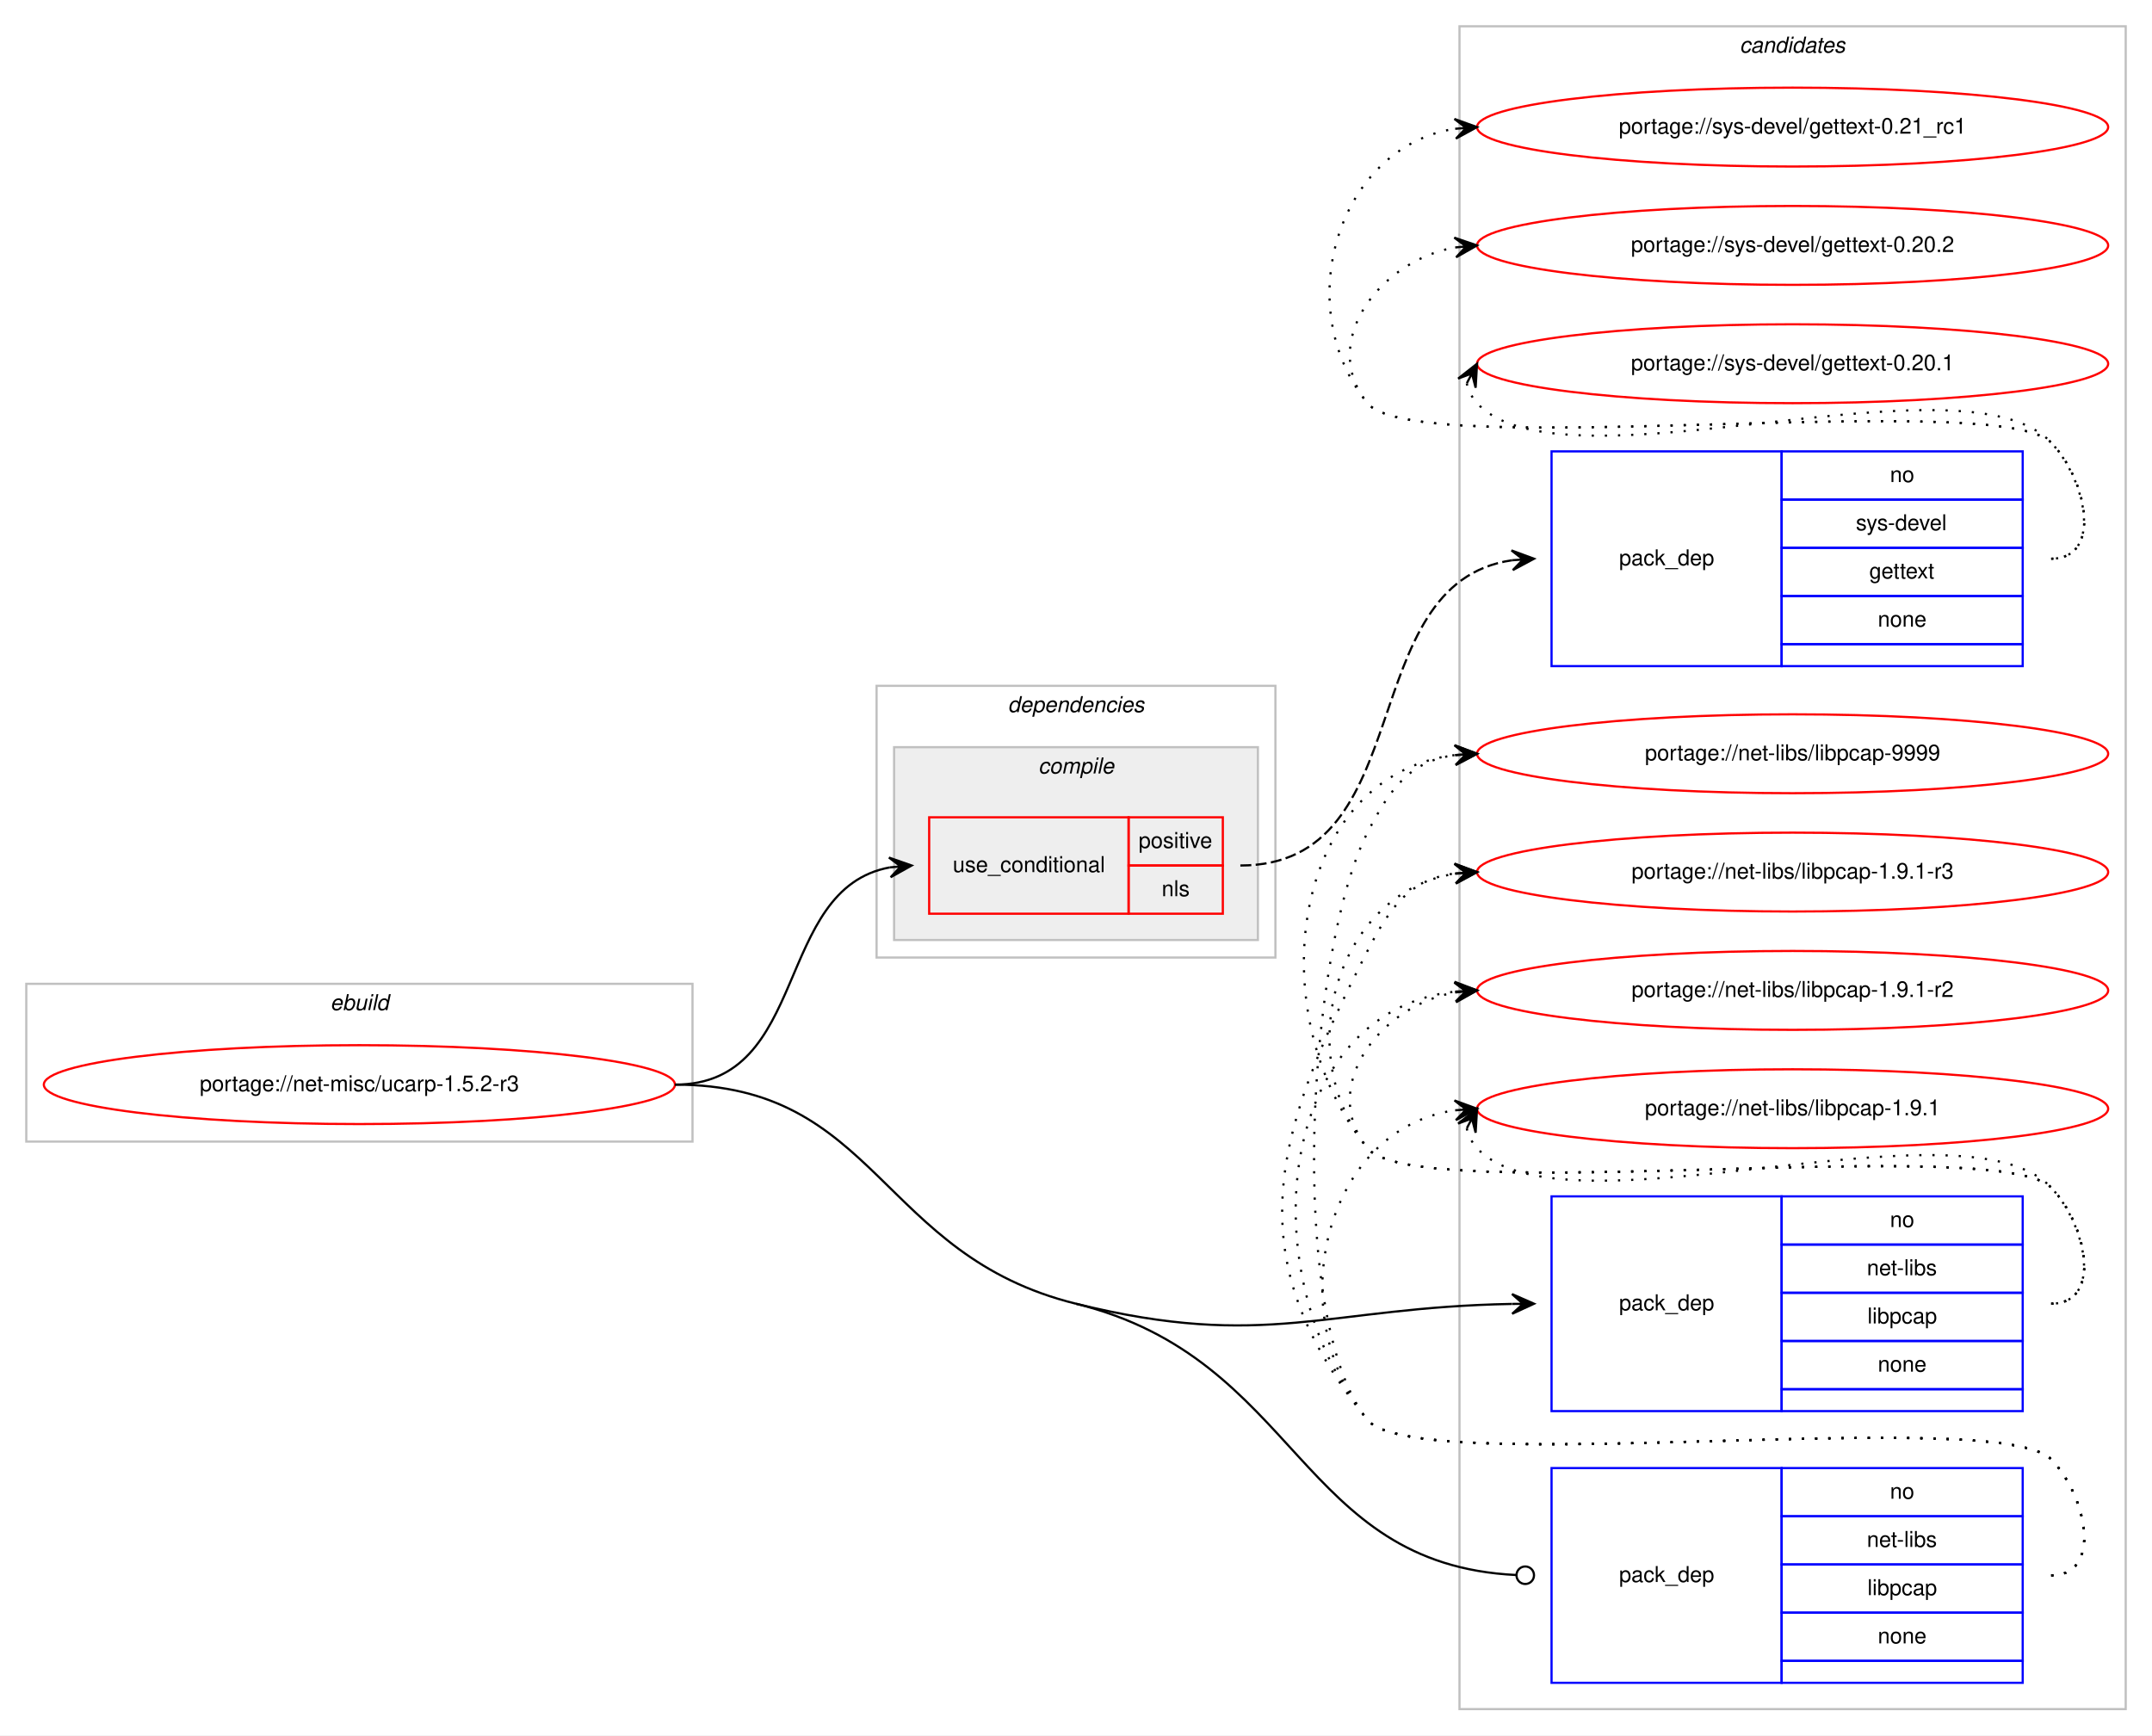
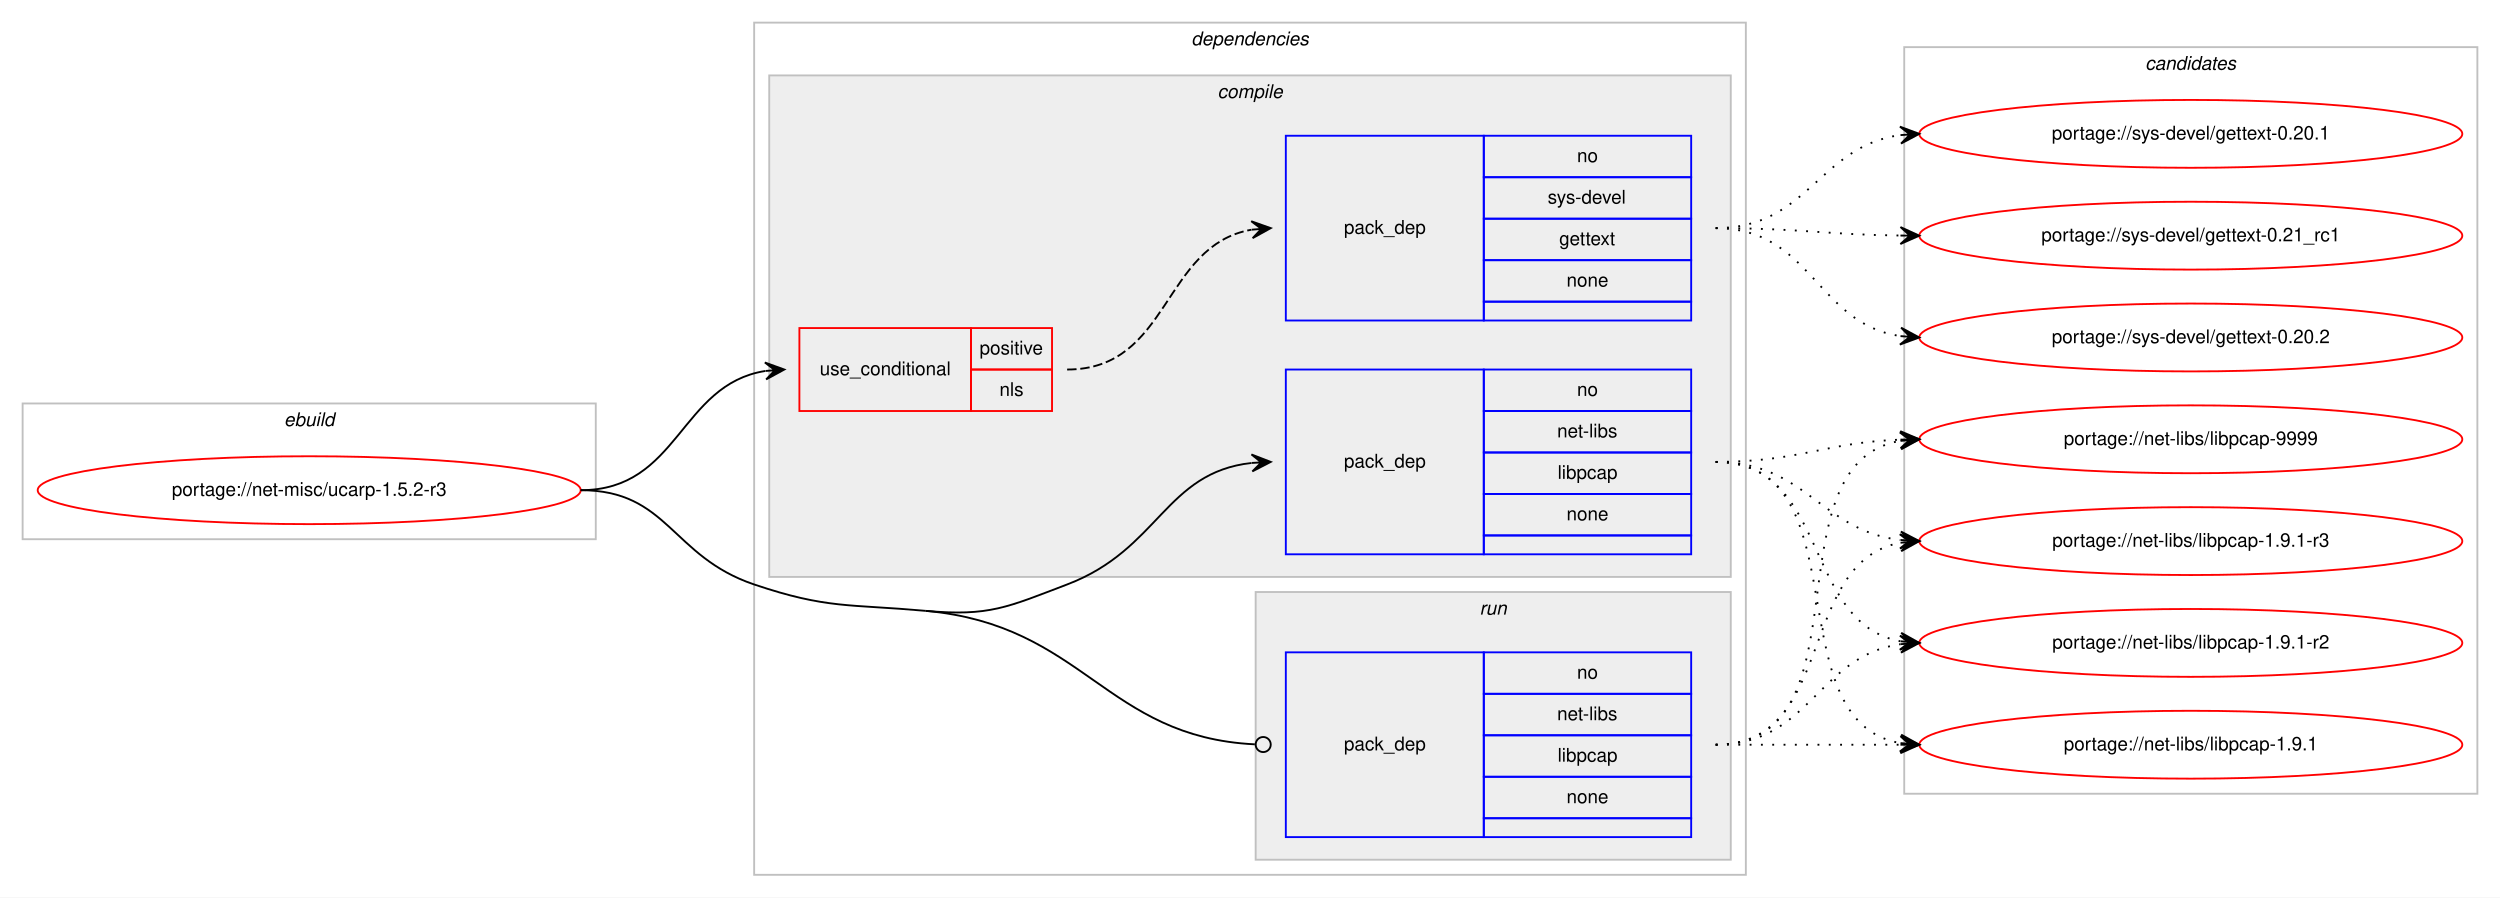
- <svg xmlns="http://www.w3.org/2000/svg" xmlns:xlink="http://www.w3.org/1999/xlink" width="982pt" height="792pt" viewBox="0.00 0.00 982.00 792.00">
-   <g id="graph0" class="graph" transform="scale(1 1) rotate(0) translate(4 788)">
-     <polygon fill="#ffffff" stroke="transparent" points="-4,4 -4,-788 978,-788 978,4 -4,4" />
-     <g id="clust10" class="cluster">
-       <polygon fill="none" stroke="#c0c0c0" points="662,-8 662,-776 966,-776 966,-8 662,-8" />
-       <text text-anchor="start" x="789.824" y="-764" font-family="Helvetica,sans-Serif" font-style="italic" font-size="10.00" fill="#000000">candidates</text>
-     </g>
+ <svg xmlns="http://www.w3.org/2000/svg" xmlns:xlink="http://www.w3.org/1999/xlink" width="1326pt" height="476pt" viewBox="0.00 0.00 1326.00 476.00">
+   <g id="graph0" class="graph" transform="scale(1 1) rotate(0) translate(4 472)">
+     <polygon fill="#ffffff" stroke="transparent" points="-4,4 -4,-472 1322,-472 1322,4 -4,4" />
    <g id="clust1" class="cluster">
-       <polygon fill="none" stroke="#c0c0c0" points="8,-267 8,-339 312,-339 312,-267 8,-267" />
-       <text text-anchor="start" x="146.663" y="-327" font-family="Helvetica,sans-Serif" font-style="italic" font-size="10.00" fill="#000000">ebuild</text>
+       <polygon fill="none" stroke="#c0c0c0" points="8,-186 8,-258 312,-258 312,-186 8,-186" />
+       <text text-anchor="start" x="146.663" y="-246" font-family="Helvetica,sans-Serif" font-style="italic" font-size="10.00" fill="#000000">ebuild</text>
    </g>
    <g id="clust2" class="cluster">
-       <polygon fill="none" stroke="#c0c0c0" points="396,-351 396,-475 578,-475 578,-351 396,-351" />
-       <text text-anchor="start" x="455.875" y="-463" font-family="Helvetica,sans-Serif" font-style="italic" font-size="10.00" fill="#000000">dependencies</text>
+       <polygon fill="none" stroke="#c0c0c0" points="396,-8 396,-460 922,-460 922,-8 396,-8" />
+       <text text-anchor="start" x="627.875" y="-448" font-family="Helvetica,sans-Serif" font-style="italic" font-size="10.00" fill="#000000">dependencies</text>
    </g>
    <g id="clust3" class="cluster">
-       <polygon fill="#eeeeee" stroke="#c0c0c0" points="404,-359 404,-447 570,-447 570,-359 404,-359" />
-       <text text-anchor="start" x="469.778" y="-435" font-family="Helvetica,sans-Serif" font-style="italic" font-size="10.00" fill="#000000">compile</text>
+       <polygon fill="#eeeeee" stroke="#c0c0c0" points="404,-166 404,-432 914,-432 914,-166 404,-166" />
+       <text text-anchor="start" x="641.778" y="-420" font-family="Helvetica,sans-Serif" font-style="italic" font-size="10.00" fill="#000000">compile</text>
+     </g>
+     <g id="clust8" class="cluster">
+       <polygon fill="#eeeeee" stroke="#c0c0c0" points="662,-16 662,-158 914,-158 914,-16 662,-16" />
+       <text text-anchor="start" x="780.777" y="-146" font-family="Helvetica,sans-Serif" font-style="italic" font-size="10.00" fill="#000000">run</text>
+     </g>
+     <g id="clust10" class="cluster">
+       <polygon fill="none" stroke="#c0c0c0" points="1006,-51 1006,-447 1310,-447 1310,-51 1006,-51" />
+       <text text-anchor="start" x="1133.824" y="-435" font-family="Helvetica,sans-Serif" font-style="italic" font-size="10.00" fill="#000000">candidates</text>
    </g>
    <g id="node1" class="node">
      <g id="a_node1">
        <a xlink:href="../net-misc/ucarp-1.5.2-r3.svg" xlink:title="portage://net-misc/ucarp-1.5.2-r3">
-           <ellipse fill="none" stroke="#ff0000" cx="160" cy="-293" rx="144" ry="18" />
-           <text text-anchor="middle" x="160" y="-290" font-family="Helvetica,sans-Serif" font-size="10.00" fill="#000000">portage://net-misc/ucarp-1.5.2-r3</text>
+           <ellipse fill="none" stroke="#ff0000" cx="160" cy="-212" rx="144" ry="18" />
+           <text text-anchor="middle" x="160" y="-209" font-family="Helvetica,sans-Serif" font-size="10.00" fill="#000000">portage://net-misc/ucarp-1.5.2-r3</text>
        </a>
      </g>
    </g>
    <g id="node2" class="node">
-       <polygon fill="none" stroke="#ff0000" points="420,-371 420,-415 511,-415 511,-371 420,-371" />
-       <text text-anchor="start" x="430.767" y="-390" font-family="Helvetica,sans-Serif" font-size="10.00" fill="#000000">use_conditional</text>
-       <polygon fill="none" stroke="#ff0000" points="511,-393 511,-415 554,-415 554,-393 511,-393" />
-       <text text-anchor="start" x="515.553" y="-401" font-family="Helvetica,sans-Serif" font-size="10.00" fill="#000000">positive</text>
-       <polygon fill="none" stroke="#ff0000" points="511,-371 511,-393 554,-393 554,-371 511,-371" />
-       <text text-anchor="start" x="526.111" y="-379" font-family="Helvetica,sans-Serif" font-size="10.00" fill="#000000">nls</text>
+       <polygon fill="none" stroke="#ff0000" points="420,-254 420,-298 511,-298 511,-254 420,-254" />
+       <text text-anchor="start" x="430.767" y="-273" font-family="Helvetica,sans-Serif" font-size="10.00" fill="#000000">use_conditional</text>
+       <polygon fill="none" stroke="#ff0000" points="511,-276 511,-298 554,-298 554,-276 511,-276" />
+       <text text-anchor="start" x="515.553" y="-284" font-family="Helvetica,sans-Serif" font-size="10.00" fill="#000000">positive</text>
+       <polygon fill="none" stroke="#ff0000" points="511,-254 511,-276 554,-276 554,-254 511,-254" />
+       <text text-anchor="start" x="526.111" y="-262" font-family="Helvetica,sans-Serif" font-size="10.00" fill="#000000">nls</text>
    </g>
    <g id="edge2" class="edge">
-       <path fill="none" stroke="#000000" d="M304,-293C365.839,-293 348.817,-382.362 402.031,-392.135" />
-       <polygon fill="#000000" stroke="#000000" points="412,-393 401.649,-396.619 407.019,-392.568 402.037,-392.136 402.037,-392.136 402.037,-392.136 407.019,-392.568 402.426,-387.653 412,-393 412,-393" />
+       <path fill="none" stroke="#000000" d="M304,-212C356.199,-212 356.421,-268.016 401.92,-275.237" />
+       <polygon fill="#000000" stroke="#000000" points="412,-276 401.689,-279.732 407.014,-275.622 402.029,-275.245 402.029,-275.245 402.029,-275.245 407.014,-275.622 402.368,-270.758 412,-276 412,-276" />
    </g>
    <g id="node4" class="node">
-       <polygon fill="none" stroke="#0000ff" points="704,-144 704,-242 809,-242 809,-144 704,-144" />
-       <text text-anchor="start" x="734.823" y="-190" font-family="Helvetica,sans-Serif" font-size="10.00" fill="#000000">pack_dep</text>
-       <polygon fill="none" stroke="#0000ff" points="809,-220 809,-242 919,-242 919,-220 809,-220" />
-       <text text-anchor="start" x="858.441" y="-228" font-family="Helvetica,sans-Serif" font-size="10.00" fill="#000000">no</text>
-       <polygon fill="none" stroke="#0000ff" points="809,-198 809,-220 919,-220 919,-198 809,-198" />
-       <text text-anchor="start" x="847.889" y="-206" font-family="Helvetica,sans-Serif" font-size="10.00" fill="#000000">net-libs</text>
-       <polygon fill="none" stroke="#0000ff" points="809,-176 809,-198 919,-198 919,-176 809,-176" />
-       <text text-anchor="start" x="848.163" y="-184" font-family="Helvetica,sans-Serif" font-size="10.00" fill="#000000">libpcap</text>
-       <polygon fill="none" stroke="#0000ff" points="809,-154 809,-176 919,-176 919,-154 809,-154" />
-       <text text-anchor="start" x="852.882" y="-162" font-family="Helvetica,sans-Serif" font-size="10.00" fill="#000000">none</text>
-       <polygon fill="none" stroke="#0000ff" points="809,-144 809,-154 919,-154 919,-144 809,-144" />
+       <polygon fill="none" stroke="#0000ff" points="678,-178 678,-276 783,-276 783,-178 678,-178" />
+       <text text-anchor="start" x="708.823" y="-224" font-family="Helvetica,sans-Serif" font-size="10.00" fill="#000000">pack_dep</text>
+       <polygon fill="none" stroke="#0000ff" points="783,-254 783,-276 893,-276 893,-254 783,-254" />
+       <text text-anchor="start" x="832.441" y="-262" font-family="Helvetica,sans-Serif" font-size="10.00" fill="#000000">no</text>
+       <polygon fill="none" stroke="#0000ff" points="783,-232 783,-254 893,-254 893,-232 783,-232" />
+       <text text-anchor="start" x="821.889" y="-240" font-family="Helvetica,sans-Serif" font-size="10.00" fill="#000000">net-libs</text>
+       <polygon fill="none" stroke="#0000ff" points="783,-210 783,-232 893,-232 893,-210 783,-210" />
+       <text text-anchor="start" x="822.163" y="-218" font-family="Helvetica,sans-Serif" font-size="10.00" fill="#000000">libpcap</text>
+       <polygon fill="none" stroke="#0000ff" points="783,-188 783,-210 893,-210 893,-188 783,-188" />
+       <text text-anchor="start" x="826.882" y="-196" font-family="Helvetica,sans-Serif" font-size="10.00" fill="#000000">none</text>
+       <polygon fill="none" stroke="#0000ff" points="783,-178 783,-188 893,-188 893,-178 783,-178" />
    </g>
    <g id="edge3" class="edge">
-       <path fill="none" stroke="#000000" d="M487,-193C573.834,-171.559 601.098,-191.409 685.929,-192.911" />
-       <polygon fill="#000000" stroke="#000000" points="696,-193 685.961,-197.412 691,-192.956 686,-192.912 686,-192.912 686,-192.912 691,-192.956 686.04,-188.412 696,-193 696,-193" />
+       <path fill="none" stroke="#000000" d="M487,-148C520.772,-144.952 530.303,-149.954 562,-162 610.994,-180.618 613.808,-221.291 659.841,-226.457" />
+       <polygon fill="#000000" stroke="#000000" points="670,-227 659.774,-230.959 665.007,-226.733 660.014,-226.466 660.014,-226.466 660.014,-226.466 665.007,-226.733 660.255,-221.972 670,-227 670,-227" />
    </g>
    <g id="node5" class="node">
-       <polygon fill="none" stroke="#0000ff" points="704,-20 704,-118 809,-118 809,-20 704,-20" />
-       <text text-anchor="start" x="734.823" y="-66" font-family="Helvetica,sans-Serif" font-size="10.00" fill="#000000">pack_dep</text>
-       <polygon fill="none" stroke="#0000ff" points="809,-96 809,-118 919,-118 919,-96 809,-96" />
-       <text text-anchor="start" x="858.441" y="-104" font-family="Helvetica,sans-Serif" font-size="10.00" fill="#000000">no</text>
-       <polygon fill="none" stroke="#0000ff" points="809,-74 809,-96 919,-96 919,-74 809,-74" />
-       <text text-anchor="start" x="847.889" y="-82" font-family="Helvetica,sans-Serif" font-size="10.00" fill="#000000">net-libs</text>
-       <polygon fill="none" stroke="#0000ff" points="809,-52 809,-74 919,-74 919,-52 809,-52" />
-       <text text-anchor="start" x="848.163" y="-60" font-family="Helvetica,sans-Serif" font-size="10.00" fill="#000000">libpcap</text>
-       <polygon fill="none" stroke="#0000ff" points="809,-30 809,-52 919,-52 919,-30 809,-30" />
-       <text text-anchor="start" x="852.882" y="-38" font-family="Helvetica,sans-Serif" font-size="10.00" fill="#000000">none</text>
-       <polygon fill="none" stroke="#0000ff" points="809,-20 809,-30 919,-30 919,-20 809,-20" />
+       <polygon fill="none" stroke="#0000ff" points="678,-28 678,-126 783,-126 783,-28 678,-28" />
+       <text text-anchor="start" x="708.823" y="-74" font-family="Helvetica,sans-Serif" font-size="10.00" fill="#000000">pack_dep</text>
+       <polygon fill="none" stroke="#0000ff" points="783,-104 783,-126 893,-126 893,-104 783,-104" />
+       <text text-anchor="start" x="832.441" y="-112" font-family="Helvetica,sans-Serif" font-size="10.00" fill="#000000">no</text>
+       <polygon fill="none" stroke="#0000ff" points="783,-82 783,-104 893,-104 893,-82 783,-82" />
+       <text text-anchor="start" x="821.889" y="-90" font-family="Helvetica,sans-Serif" font-size="10.00" fill="#000000">net-libs</text>
+       <polygon fill="none" stroke="#0000ff" points="783,-60 783,-82 893,-82 893,-60 783,-60" />
+       <text text-anchor="start" x="822.163" y="-68" font-family="Helvetica,sans-Serif" font-size="10.00" fill="#000000">libpcap</text>
+       <polygon fill="none" stroke="#0000ff" points="783,-38 783,-60 893,-60 893,-38 783,-38" />
+       <text text-anchor="start" x="826.882" y="-46" font-family="Helvetica,sans-Serif" font-size="10.00" fill="#000000">none</text>
+       <polygon fill="none" stroke="#0000ff" points="783,-28 783,-38 893,-38 893,-28 783,-28" />
    </g>
    <g id="edge4" class="edge">
-       <path fill="none" stroke="#000000" d="M487,-193C589.196,-167.766 588.119,-73.936 687.986,-69.187" />
-       <ellipse fill="none" stroke="#000000" cx="692.001" cy="-69.093" rx="4" ry="4" />
-       <path fill="none" stroke="#000000" d="M304,-293C396.685,-293 397.018,-215.218 487,-193" />
+       <path fill="none" stroke="#000000" d="M487,-148C571.002,-140.42 582.085,-81.133 661.563,-77.205" />
+       <ellipse fill="none" stroke="#000000" cx="666.001" cy="-77.097" rx="4" ry="4" />
+       <path fill="none" stroke="#000000" d="M304,-212C350.537,-212 351.902,-176.87 396,-162 434.775,-148.925 446.245,-151.678 487,-148" />
    </g>
    <g id="node3" class="node">
-       <polygon fill="none" stroke="#0000ff" points="704,-484 704,-582 809,-582 809,-484 704,-484" />
-       <text text-anchor="start" x="734.823" y="-530" font-family="Helvetica,sans-Serif" font-size="10.00" fill="#000000">pack_dep</text>
-       <polygon fill="none" stroke="#0000ff" points="809,-560 809,-582 919,-582 919,-560 809,-560" />
-       <text text-anchor="start" x="858.441" y="-568" font-family="Helvetica,sans-Serif" font-size="10.00" fill="#000000">no</text>
-       <polygon fill="none" stroke="#0000ff" points="809,-538 809,-560 919,-560 919,-538 809,-538" />
-       <text text-anchor="start" x="842.888" y="-546" font-family="Helvetica,sans-Serif" font-size="10.00" fill="#000000">sys-devel</text>
-       <polygon fill="none" stroke="#0000ff" points="809,-516 809,-538 919,-538 919,-516 809,-516" />
-       <text text-anchor="start" x="848.993" y="-524" font-family="Helvetica,sans-Serif" font-size="10.00" fill="#000000">gettext</text>
-       <polygon fill="none" stroke="#0000ff" points="809,-494 809,-516 919,-516 919,-494 809,-494" />
-       <text text-anchor="start" x="852.882" y="-502" font-family="Helvetica,sans-Serif" font-size="10.00" fill="#000000">none</text>
-       <polygon fill="none" stroke="#0000ff" points="809,-484 809,-494 919,-494 919,-484 809,-484" />
+       <polygon fill="none" stroke="#0000ff" points="678,-302 678,-400 783,-400 783,-302 678,-302" />
+       <text text-anchor="start" x="708.823" y="-348" font-family="Helvetica,sans-Serif" font-size="10.00" fill="#000000">pack_dep</text>
+       <polygon fill="none" stroke="#0000ff" points="783,-378 783,-400 893,-400 893,-378 783,-378" />
+       <text text-anchor="start" x="832.441" y="-386" font-family="Helvetica,sans-Serif" font-size="10.00" fill="#000000">no</text>
+       <polygon fill="none" stroke="#0000ff" points="783,-356 783,-378 893,-378 893,-356 783,-356" />
+       <text text-anchor="start" x="816.888" y="-364" font-family="Helvetica,sans-Serif" font-size="10.00" fill="#000000">sys-devel</text>
+       <polygon fill="none" stroke="#0000ff" points="783,-334 783,-356 893,-356 893,-334 783,-334" />
+       <text text-anchor="start" x="822.993" y="-342" font-family="Helvetica,sans-Serif" font-size="10.00" fill="#000000">gettext</text>
+       <polygon fill="none" stroke="#0000ff" points="783,-312 783,-334 893,-334 893,-312 783,-312" />
+       <text text-anchor="start" x="826.882" y="-320" font-family="Helvetica,sans-Serif" font-size="10.00" fill="#000000">none</text>
+       <polygon fill="none" stroke="#0000ff" points="783,-302 783,-312 893,-312 893,-302 783,-302" />
    </g>
    <g id="edge1" class="edge">
-       <path fill="none" stroke="#000000" stroke-dasharray="5,2" d="M562,-393C644.598,-393 612.799,-521.751 686.013,-532.313" />
-       <polygon fill="#000000" stroke="#000000" points="696,-533 685.715,-536.803 691.012,-532.657 686.024,-532.313 686.024,-532.313 686.024,-532.313 691.012,-532.657 686.332,-527.824 696,-533 696,-533" />
+       <path fill="none" stroke="#000000" stroke-dasharray="5,2" d="M562,-276C616.787,-276 612.408,-341.918 659.799,-350.158" />
+       <polygon fill="#000000" stroke="#000000" points="670,-351 659.664,-354.662 665.017,-350.589 660.034,-350.177 660.034,-350.177 660.034,-350.177 665.017,-350.589 660.404,-345.692 670,-351 670,-351" />
    </g>
    <g id="node6" class="node">
      <g id="a_node6">
        <a xlink:href="../sys-devel/gettext-0.21_rc1.svg" xlink:title="portage://sys-devel/gettext-0.21_rc1">
-           <ellipse fill="none" stroke="#ff0000" cx="814" cy="-730" rx="144" ry="18" />
-           <text text-anchor="middle" x="814" y="-727" font-family="Helvetica,sans-Serif" font-size="10.00" fill="#000000">portage://sys-devel/gettext-0.21_rc1</text>
+           <ellipse fill="none" stroke="#ff0000" cx="1158" cy="-347" rx="144" ry="18" />
+           <text text-anchor="middle" x="1158" y="-344" font-family="Helvetica,sans-Serif" font-size="10.00" fill="#000000">portage://sys-devel/gettext-0.21_rc1</text>
        </a>
      </g>
    </g>
    <g id="edge5" class="edge">
-       <path fill="none" stroke="#000000" stroke-dasharray="1,5" d="M932,-533C955.556,-533 948.376,-569.068 932,-586 907.859,-610.959 641.83,-576.996 620,-604 584.343,-648.108 606.739,-720.836 659.752,-729.207" />
-       <polygon fill="#000000" stroke="#000000" points="670,-730 659.683,-733.715 665.015,-729.614 660.03,-729.229 660.03,-729.229 660.03,-729.229 665.015,-729.614 660.377,-724.742 670,-730 670,-730" />
+       <path fill="none" stroke="#000000" stroke-dasharray="1,5" d="M906,-351C950.468,-351 963.997,-347.572 1003.872,-347.063" />
+       <polygon fill="#000000" stroke="#000000" points="1014,-347 1004.028,-351.562 1009,-347.031 1004,-347.062 1004,-347.062 1004,-347.062 1009,-347.031 1003.972,-342.562 1014,-347 1014,-347" />
    </g>
    <g id="node7" class="node">
      <g id="a_node7">
        <a xlink:href="../sys-devel/gettext-0.20.2.svg" xlink:title="portage://sys-devel/gettext-0.20.2">
-           <ellipse fill="none" stroke="#ff0000" cx="814" cy="-676" rx="144" ry="18" />
-           <text text-anchor="middle" x="814" y="-673" font-family="Helvetica,sans-Serif" font-size="10.00" fill="#000000">portage://sys-devel/gettext-0.20.2</text>
+           <ellipse fill="none" stroke="#ff0000" cx="1158" cy="-293" rx="144" ry="18" />
+           <text text-anchor="middle" x="1158" y="-290" font-family="Helvetica,sans-Serif" font-size="10.00" fill="#000000">portage://sys-devel/gettext-0.20.2</text>
        </a>
      </g>
    </g>
    <g id="edge6" class="edge">
-       <path fill="none" stroke="#000000" stroke-dasharray="1,5" d="M932,-533C955.556,-533 948.376,-569.068 932,-586 907.859,-610.959 641.83,-576.996 620,-604 597.708,-631.575 625.14,-668.599 659.623,-675.029" />
-       <polygon fill="#000000" stroke="#000000" points="670,-676 659.624,-679.548 665.022,-675.534 660.043,-675.068 660.043,-675.068 660.043,-675.068 665.022,-675.534 660.463,-670.587 670,-676 670,-676" />
+       <path fill="none" stroke="#000000" stroke-dasharray="1,5" d="M906,-351C956.866,-351 959.4,-300.447 1003.847,-293.733" />
+       <polygon fill="#000000" stroke="#000000" points="1014,-293 1004.35,-298.209 1009.013,-293.36 1004.026,-293.721 1004.026,-293.721 1004.026,-293.721 1009.013,-293.36 1003.702,-289.232 1014,-293 1014,-293" />
    </g>
    <g id="node8" class="node">
      <g id="a_node8">
        <a xlink:href="../sys-devel/gettext-0.20.1.svg" xlink:title="portage://sys-devel/gettext-0.20.1">
-           <ellipse fill="none" stroke="#ff0000" cx="814" cy="-622" rx="144" ry="18" />
-           <text text-anchor="middle" x="814" y="-619" font-family="Helvetica,sans-Serif" font-size="10.00" fill="#000000">portage://sys-devel/gettext-0.20.1</text>
+           <ellipse fill="none" stroke="#ff0000" cx="1158" cy="-401" rx="144" ry="18" />
+           <text text-anchor="middle" x="1158" y="-398" font-family="Helvetica,sans-Serif" font-size="10.00" fill="#000000">portage://sys-devel/gettext-0.20.1</text>
        </a>
      </g>
    </g>
    <g id="edge7" class="edge">
-       <path fill="none" stroke="#000000" stroke-dasharray="1,5" d="M665.303,-613.011C666.046,-609.792 667.782,-606.375 670,-604 709.827,-561.343 892.173,-628.657 932,-586 948.075,-568.782 955.556,-533 932,-533" />
-       <polygon fill="#000000" stroke="#000000" points="670,-622 661.38,-615.221 667.684,-617.569 665.368,-613.137 665.368,-613.137 665.368,-613.137 667.684,-617.569 669.357,-611.053 670,-622 670,-622" />
+       <path fill="none" stroke="#000000" stroke-dasharray="1,5" d="M906,-351C955.279,-351 960.566,-394.398 1003.831,-400.331" />
+       <polygon fill="#000000" stroke="#000000" points="1014,-401 1003.726,-404.834 1009.011,-400.672 1004.022,-400.344 1004.022,-400.344 1004.022,-400.344 1009.011,-400.672 1004.317,-395.853 1014,-401 1014,-401" />
    </g>
    <g id="node9" class="node">
      <g id="a_node9">
        <a xlink:href="../net-libs/libpcap-9999.svg" xlink:title="portage://net-libs/libpcap-9999">
-           <ellipse fill="none" stroke="#ff0000" cx="814" cy="-444" rx="144" ry="18" />
-           <text text-anchor="middle" x="814" y="-441" font-family="Helvetica,sans-Serif" font-size="10.00" fill="#000000">portage://net-libs/libpcap-9999</text>
+           <ellipse fill="none" stroke="#ff0000" cx="1158" cy="-239" rx="144" ry="18" />
+           <text text-anchor="middle" x="1158" y="-236" font-family="Helvetica,sans-Serif" font-size="10.00" fill="#000000">portage://net-libs/libpcap-9999</text>
        </a>
      </g>
    </g>
    <g id="edge8" class="edge">
-       <path fill="none" stroke="#000000" stroke-dasharray="1,5" d="M932,-193C955.556,-193 948.376,-229.069 932,-246 907.859,-270.959 641.83,-236.996 620,-264 570.044,-325.795 585.455,-434.174 659.651,-443.374" />
-       <polygon fill="#000000" stroke="#000000" points="670,-444 659.746,-447.888 665.009,-443.698 660.018,-443.396 660.018,-443.396 660.018,-443.396 665.009,-443.698 660.29,-438.904 670,-444 670,-444" />
+       <path fill="none" stroke="#000000" stroke-dasharray="1,5" d="M906,-227C950.711,-227 963.808,-237.285 1003.826,-238.811" />
+       <polygon fill="#000000" stroke="#000000" points="1014,-239 1003.918,-243.314 1009.001,-238.907 1004.002,-238.815 1004.002,-238.815 1004.002,-238.815 1009.001,-238.907 1004.085,-234.315 1014,-239 1014,-239" />
    </g>
    <g id="node10" class="node">
      <g id="a_node10">
        <a xlink:href="../net-libs/libpcap-1.9.1-r3.svg" xlink:title="portage://net-libs/libpcap-1.9.1-r3">
-           <ellipse fill="none" stroke="#ff0000" cx="814" cy="-390" rx="144" ry="18" />
-           <text text-anchor="middle" x="814" y="-387" font-family="Helvetica,sans-Serif" font-size="10.00" fill="#000000">portage://net-libs/libpcap-1.9.1-r3</text>
+           <ellipse fill="none" stroke="#ff0000" cx="1158" cy="-185" rx="144" ry="18" />
+           <text text-anchor="middle" x="1158" y="-182" font-family="Helvetica,sans-Serif" font-size="10.00" fill="#000000">portage://net-libs/libpcap-1.9.1-r3</text>
        </a>
      </g>
    </g>
    <g id="edge9" class="edge">
-       <path fill="none" stroke="#000000" stroke-dasharray="1,5" d="M932,-193C955.556,-193 948.376,-229.069 932,-246 907.859,-270.959 641.83,-236.996 620,-264 584.343,-308.108 606.739,-380.836 659.752,-389.207" />
-       <polygon fill="#000000" stroke="#000000" points="670,-390 659.683,-393.715 665.015,-389.614 660.03,-389.229 660.03,-389.229 660.03,-389.229 665.015,-389.614 660.377,-384.742 670,-390 670,-390" />
+       <path fill="none" stroke="#000000" stroke-dasharray="1,5" d="M906,-227C953.881,-227 961.566,-190.699 1003.794,-185.594" />
+       <polygon fill="#000000" stroke="#000000" points="1014,-185 1004.278,-190.073 1009.008,-185.29 1004.017,-185.581 1004.017,-185.581 1004.017,-185.581 1009.008,-185.29 1003.755,-181.088 1014,-185 1014,-185" />
    </g>
    <g id="node11" class="node">
      <g id="a_node11">
        <a xlink:href="../net-libs/libpcap-1.9.1-r2.svg" xlink:title="portage://net-libs/libpcap-1.9.1-r2">
-           <ellipse fill="none" stroke="#ff0000" cx="814" cy="-336" rx="144" ry="18" />
-           <text text-anchor="middle" x="814" y="-333" font-family="Helvetica,sans-Serif" font-size="10.00" fill="#000000">portage://net-libs/libpcap-1.9.1-r2</text>
+           <ellipse fill="none" stroke="#ff0000" cx="1158" cy="-131" rx="144" ry="18" />
+           <text text-anchor="middle" x="1158" y="-128" font-family="Helvetica,sans-Serif" font-size="10.00" fill="#000000">portage://net-libs/libpcap-1.9.1-r2</text>
        </a>
      </g>
    </g>
    <g id="edge10" class="edge">
-       <path fill="none" stroke="#000000" stroke-dasharray="1,5" d="M932,-193C955.556,-193 948.376,-229.069 932,-246 907.859,-270.959 641.83,-236.996 620,-264 597.708,-291.575 625.14,-328.599 659.623,-335.029" />
-       <polygon fill="#000000" stroke="#000000" points="670,-336 659.624,-339.548 665.022,-335.534 660.043,-335.068 660.043,-335.068 660.043,-335.068 665.022,-335.534 660.463,-330.587 670,-336 670,-336" />
+       <path fill="none" stroke="#000000" stroke-dasharray="1,5" d="M906,-227C966.584,-227 951.822,-141.567 1003.871,-131.889" />
+       <polygon fill="#000000" stroke="#000000" points="1014,-131 1004.432,-136.357 1009.019,-131.437 1004.038,-131.875 1004.038,-131.875 1004.038,-131.875 1009.019,-131.437 1003.645,-127.392 1014,-131 1014,-131" />
    </g>
    <g id="node12" class="node">
      <g id="a_node12">
        <a xlink:href="../net-libs/libpcap-1.9.1.svg" xlink:title="portage://net-libs/libpcap-1.9.1">
-           <ellipse fill="none" stroke="#ff0000" cx="814" cy="-282" rx="144" ry="18" />
-           <text text-anchor="middle" x="814" y="-279" font-family="Helvetica,sans-Serif" font-size="10.00" fill="#000000">portage://net-libs/libpcap-1.9.1</text>
+           <ellipse fill="none" stroke="#ff0000" cx="1158" cy="-77" rx="144" ry="18" />
+           <text text-anchor="middle" x="1158" y="-74" font-family="Helvetica,sans-Serif" font-size="10.00" fill="#000000">portage://net-libs/libpcap-1.9.1</text>
        </a>
      </g>
    </g>
    <g id="edge11" class="edge">
-       <path fill="none" stroke="#000000" stroke-dasharray="1,5" d="M665.303,-273.011C666.046,-269.792 667.782,-266.375 670,-264 709.827,-221.343 892.173,-288.657 932,-246 948.075,-228.782 955.556,-193 932,-193" />
-       <polygon fill="#000000" stroke="#000000" points="670,-282 661.38,-275.221 667.684,-277.569 665.368,-273.137 665.368,-273.137 665.368,-273.137 667.684,-277.569 669.357,-271.053 670,-282 670,-282" />
+       <path fill="none" stroke="#000000" stroke-dasharray="1,5" d="M906,-227C984.459,-227 936.63,-90.174 1003.742,-77.881" />
+       <polygon fill="#000000" stroke="#000000" points="1014,-77 1004.422,-82.339 1009.018,-77.428 1004.037,-77.856 1004.037,-77.856 1004.037,-77.856 1009.018,-77.428 1003.652,-73.372 1014,-77 1014,-77" />
    </g>
    <g id="edge12" class="edge">
-       <path fill="none" stroke="#000000" stroke-dasharray="1,5" d="M932,-69C955.556,-69 948.376,-105.069 932,-122 907.859,-146.959 641.83,-112.996 620,-140 582.559,-186.314 592.848,-354.994 620,-408 630.826,-429.135 639.884,-440.686 659.957,-443.382" />
-       <polygon fill="#000000" stroke="#000000" points="670,-444 659.742,-447.877 665.009,-443.693 660.019,-443.386 660.019,-443.386 660.019,-443.386 665.009,-443.693 660.295,-438.894 670,-444 670,-444" />
+       <path fill="none" stroke="#000000" stroke-dasharray="1,5" d="M906,-77C988.815,-77 932.779,-225.377 1003.661,-238.128" />
+       <polygon fill="#000000" stroke="#000000" points="1014,-239 1003.657,-242.644 1009.018,-238.58 1004.035,-238.16 1004.035,-238.16 1004.035,-238.16 1009.018,-238.58 1004.413,-233.676 1014,-239 1014,-239" />
    </g>
    <g id="edge13" class="edge">
-       <path fill="none" stroke="#000000" stroke-dasharray="1,5" d="M932,-69C955.556,-69 948.376,-105.069 932,-122 907.859,-146.959 641.83,-112.996 620,-140 560.206,-213.965 576.639,-269.348 620,-354 630.826,-375.135 639.884,-386.686 659.957,-389.382" />
-       <polygon fill="#000000" stroke="#000000" points="670,-390 659.742,-393.877 665.009,-389.693 660.019,-389.386 660.019,-389.386 660.019,-389.386 665.009,-389.693 660.295,-384.894 670,-390 670,-390" />
+       <path fill="none" stroke="#000000" stroke-dasharray="1,5" d="M906,-77C970.303,-77 948.78,-173.91 1004.031,-184.131" />
+       <polygon fill="#000000" stroke="#000000" points="1014,-185 1003.647,-188.614 1009.019,-184.566 1004.038,-184.131 1004.038,-184.131 1004.038,-184.131 1009.019,-184.566 1004.429,-179.648 1014,-185 1014,-185" />
    </g>
    <g id="edge14" class="edge">
-       <path fill="none" stroke="#000000" stroke-dasharray="1,5" d="M932,-69C955.556,-69 948.376,-105.069 932,-122 907.859,-146.959 641.83,-112.996 620,-140 565.689,-207.182 578.912,-326.235 659.8,-335.434" />
-       <polygon fill="#000000" stroke="#000000" points="670,-336 659.766,-339.939 665.008,-335.723 660.015,-335.445 660.015,-335.445 660.015,-335.445 665.008,-335.723 660.265,-330.952 670,-336 670,-336" />
+       <path fill="none" stroke="#000000" stroke-dasharray="1,5" d="M906,-77C956.102,-77 960.012,-124.066 1003.979,-130.317" />
+       <polygon fill="#000000" stroke="#000000" points="1014,-131 1003.717,-134.81 1009.012,-130.66 1004.023,-130.32 1004.023,-130.32 1004.023,-130.32 1009.012,-130.66 1004.329,-125.831 1014,-131 1014,-131" />
    </g>
    <g id="edge15" class="edge">
-       <path fill="none" stroke="#000000" stroke-dasharray="1,5" d="M932,-69C955.556,-69 948.376,-105.069 932,-122 907.859,-146.959 641.83,-112.996 620,-140 580.154,-189.289 600.625,-272.617 659.767,-281.268" />
-       <polygon fill="#000000" stroke="#000000" points="670,-282 659.704,-285.775 665.013,-281.643 660.025,-281.287 660.025,-281.287 660.025,-281.287 665.013,-281.643 660.346,-276.798 670,-282 670,-282" />
+       <path fill="none" stroke="#000000" stroke-dasharray="1,5" d="M906,-77C950.438,-77 964.02,-77 1003.878,-77" />
+       <polygon fill="#000000" stroke="#000000" points="1014,-77 1004,-81.5 1009,-77 1004,-77 1004,-77 1004,-77 1009,-77 1004,-72.5 1014,-77 1014,-77" />
    </g>
  </g>
</svg>
